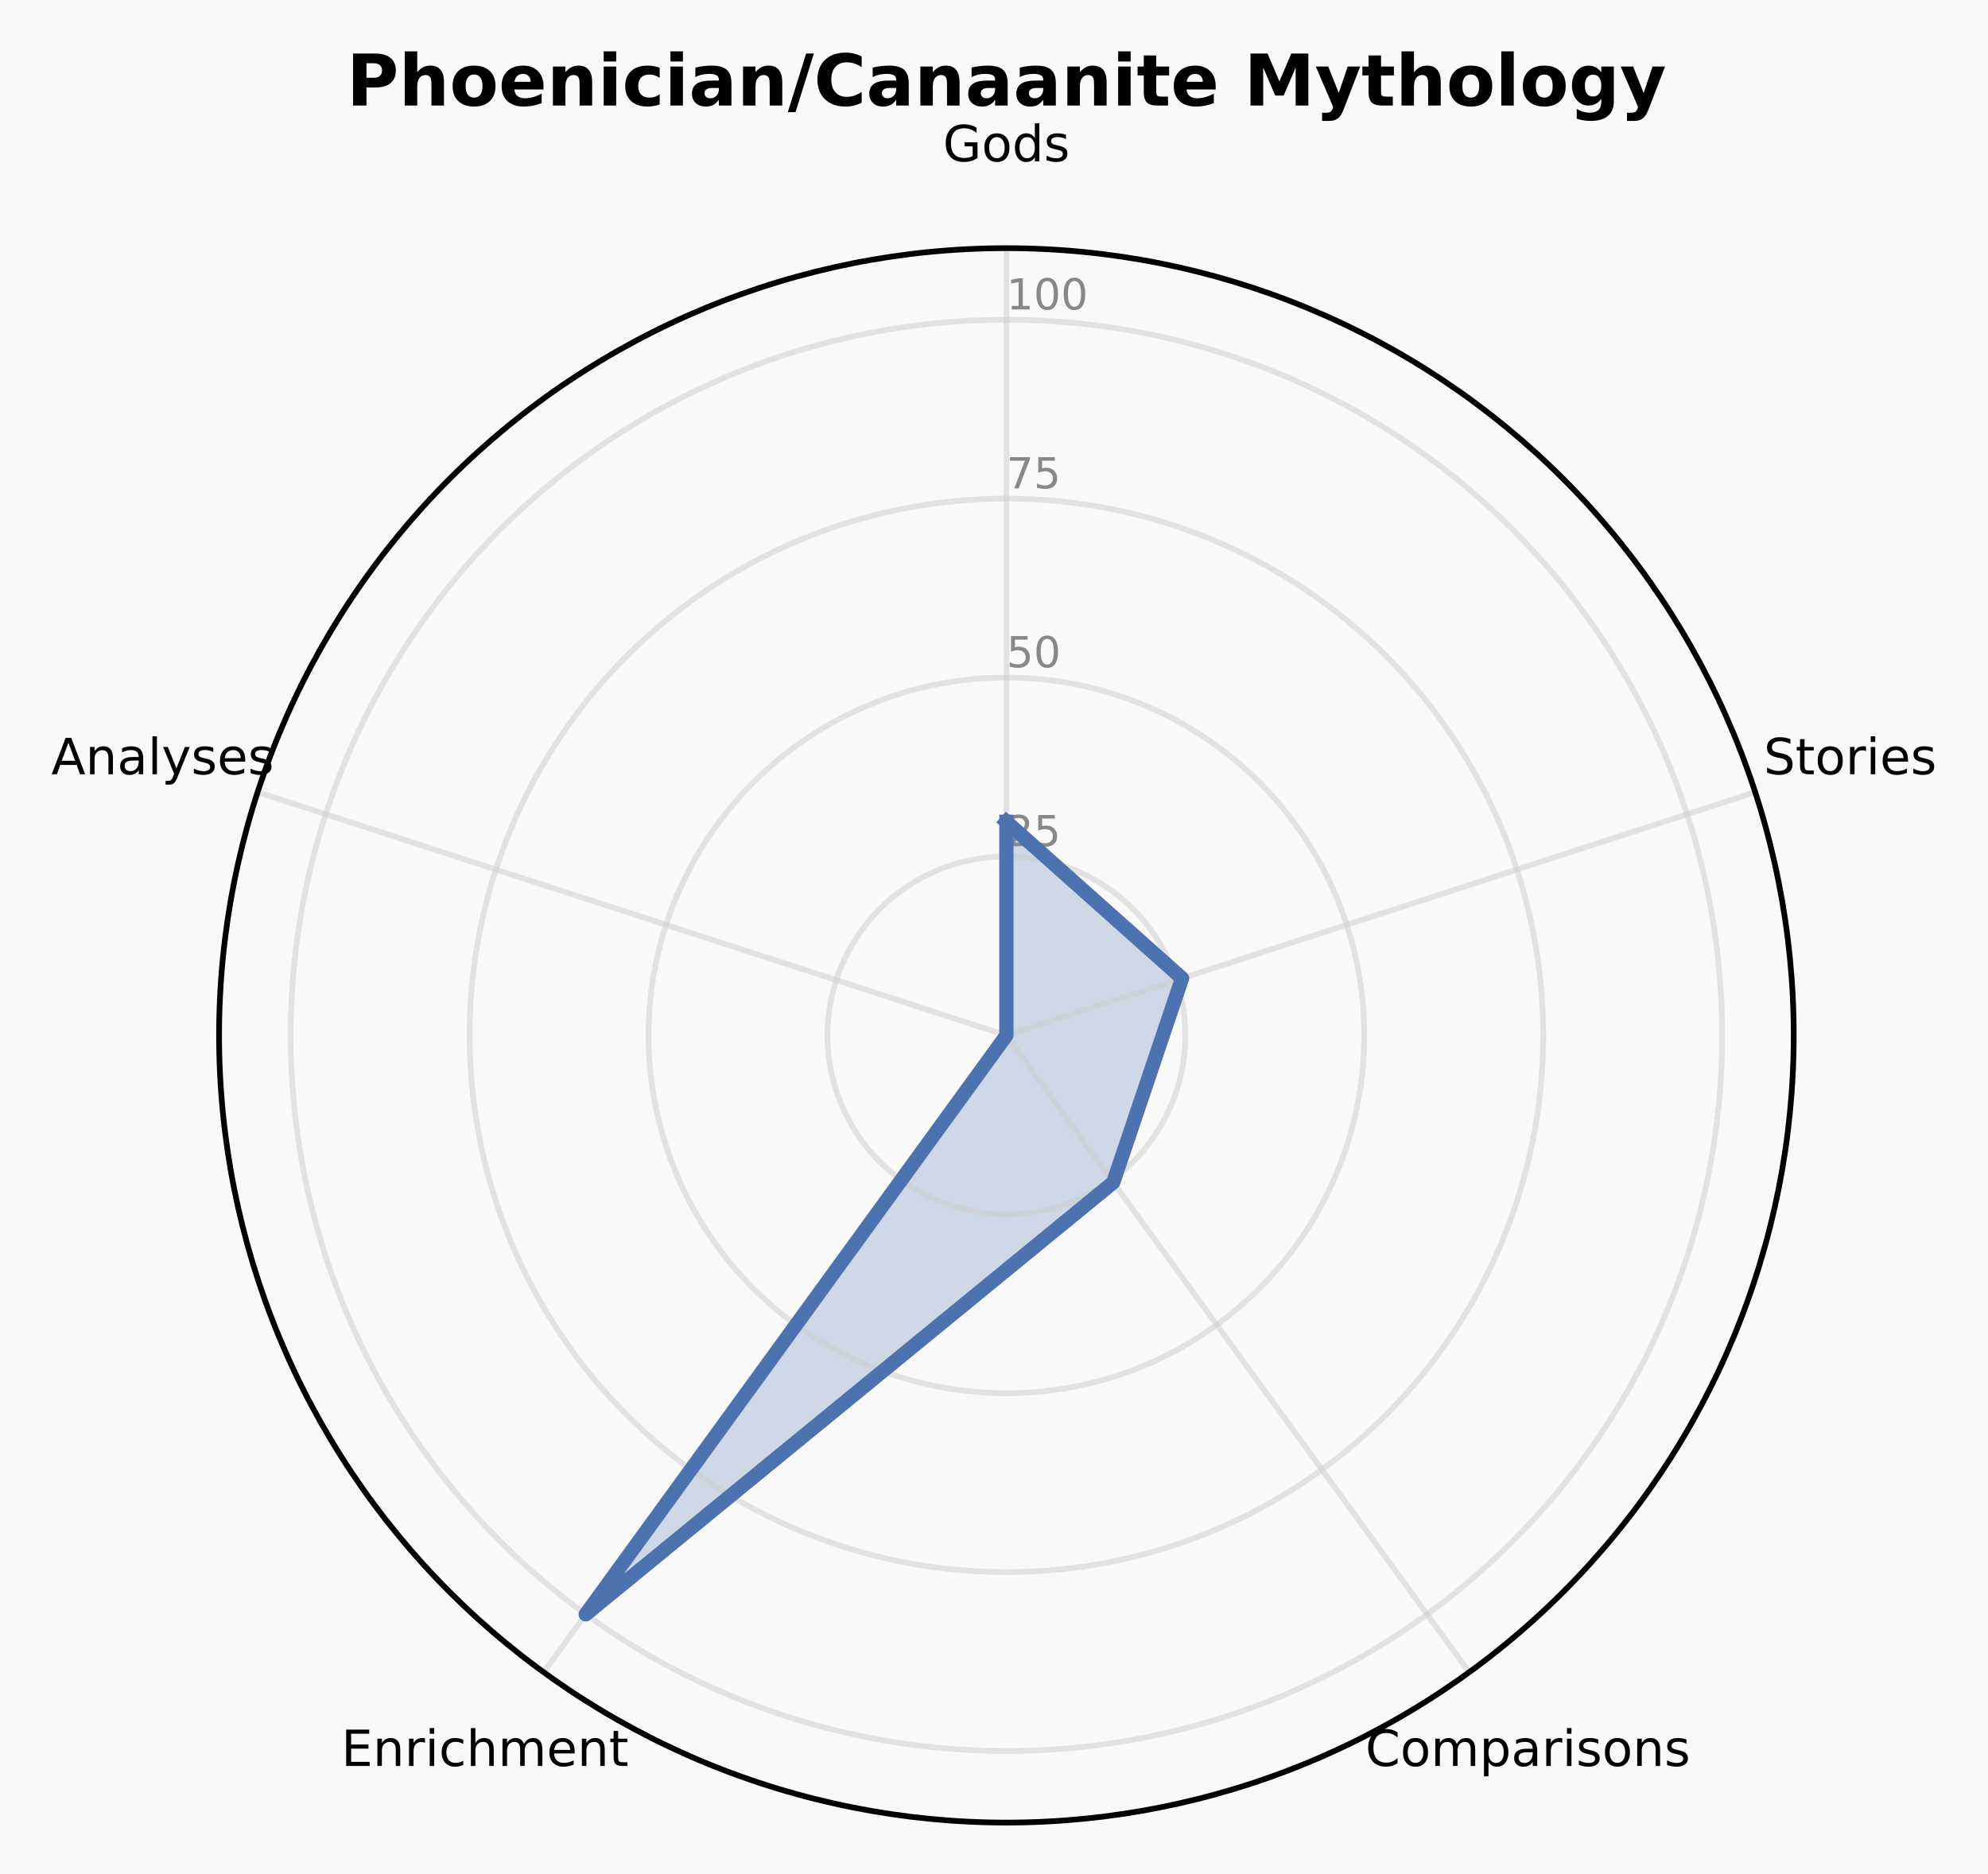
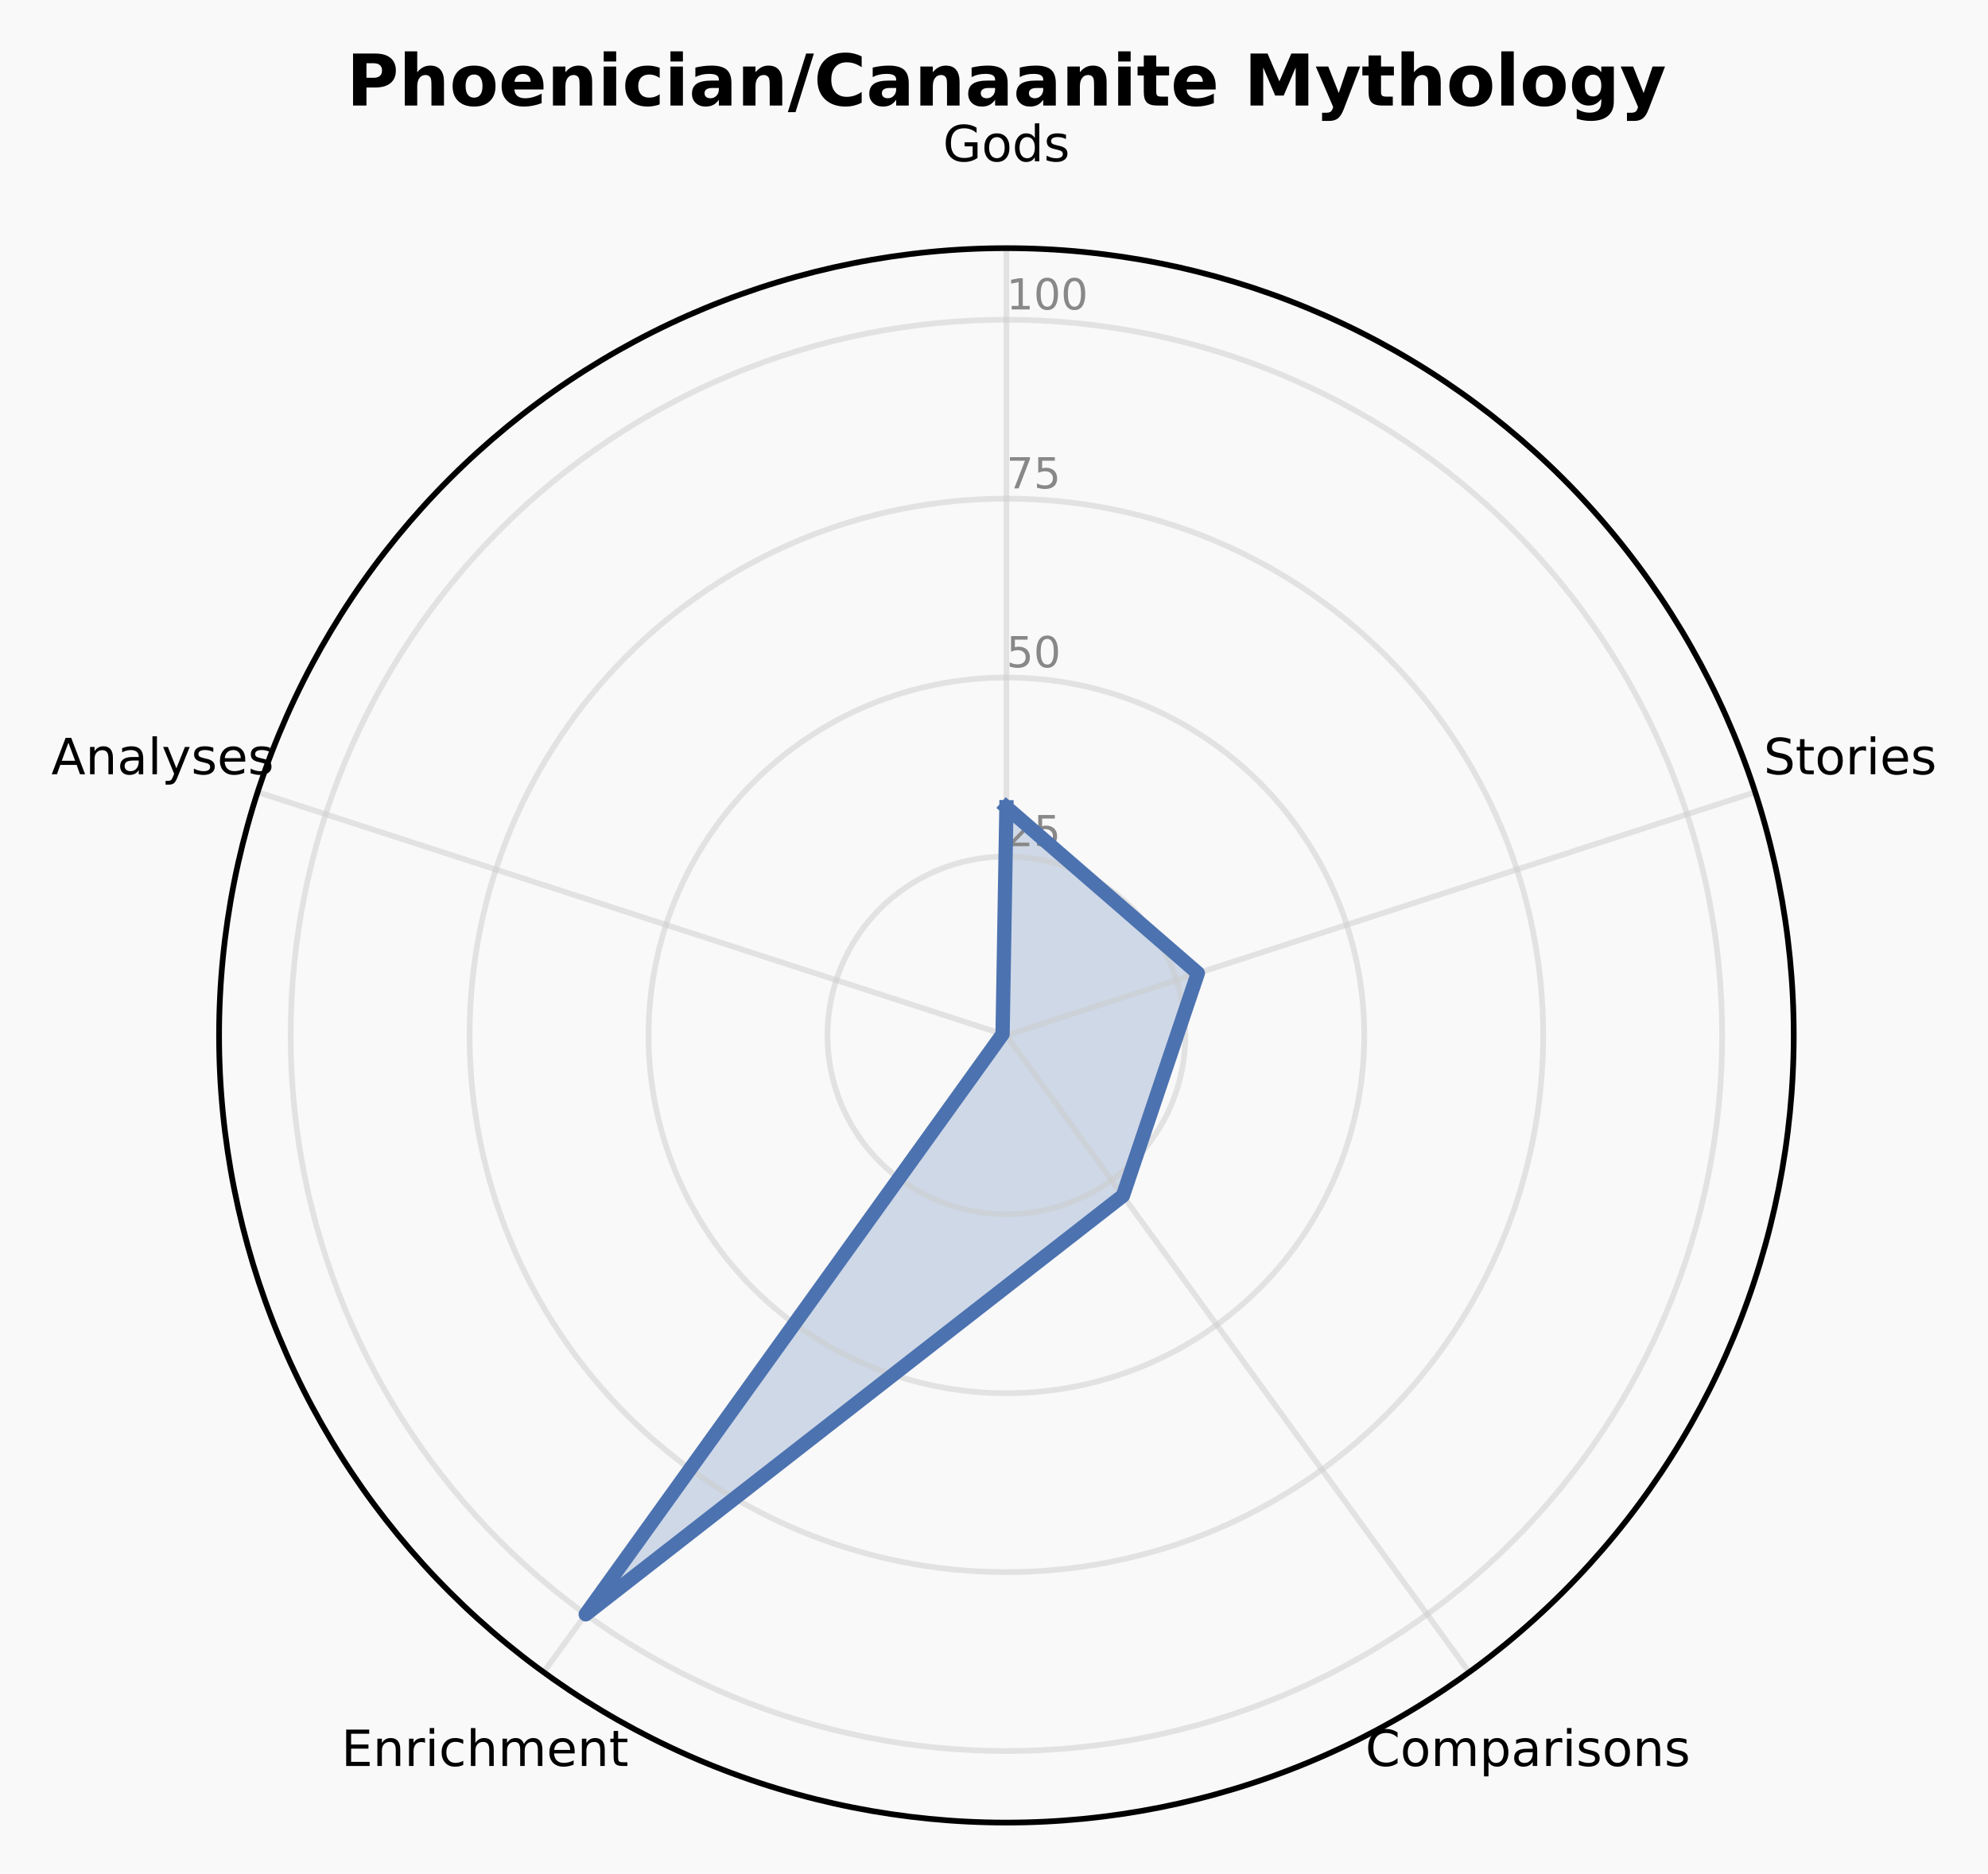
<svg xmlns="http://www.w3.org/2000/svg" xmlns:xlink="http://www.w3.org/1999/xlink" width="278.709pt" height="262.758pt" viewBox="0 0 278.709 262.758" version="1.1">
  <defs>
    <style type="text/css">*{stroke-linejoin: round; stroke-linecap: butt}</style>
  </defs>
  <g id="figure_1">
    <g id="patch_1">
      <path d="M 0 262.758  L 278.709 262.758  L 278.709 0  L 0 0  z " style="fill: #f9f9f9" />
    </g>
    <g id="axes_1">
      <g id="patch_2">
        <path d="M 251.473 145.178  C 251.473 130.683 248.618 116.329 243.071 102.938  C 237.524 89.546 229.393 77.377 219.143 67.128  C 208.894 56.878 196.725 48.748 183.334 43.201  C 169.942 37.654 155.588 34.798 141.093 34.798  C 126.598 34.798 112.244 37.654 98.853 43.201  C 85.461 48.748 73.293 56.878 63.043 67.128  C 52.794 77.377 44.663 89.546 39.116 102.938  C 33.569 116.329 30.714 130.683 30.714 145.178  C 30.714 159.673 33.569 174.027 39.116 187.418  C 44.663 200.81 52.794 212.979 63.043 223.228  C 73.293 233.478 85.461 241.609 98.853 247.155  C 112.244 252.702 126.598 255.558 141.093 255.558  C 155.588 255.558 169.942 252.702 183.334 247.155  C 196.725 241.609 208.894 233.478 219.143 223.228  C 229.393 212.979 237.524 200.81 243.071 187.418  C 248.618 174.027 251.473 159.673 251.473 145.178  M 141.093 145.178  C 141.093 145.178 141.093 145.178 141.093 145.178  C 141.093 145.178 141.093 145.178 141.093 145.178  C 141.093 145.178 141.093 145.178 141.093 145.178  C 141.093 145.178 141.093 145.178 141.093 145.178  C 141.093 145.178 141.093 145.178 141.093 145.178  C 141.093 145.178 141.093 145.178 141.093 145.178  C 141.093 145.178 141.093 145.178 141.093 145.178  C 141.093 145.178 141.093 145.178 141.093 145.178  C 141.093 145.178 141.093 145.178 141.093 145.178  C 141.093 145.178 141.093 145.178 141.093 145.178  C 141.093 145.178 141.093 145.178 141.093 145.178  C 141.093 145.178 141.093 145.178 141.093 145.178  C 141.093 145.178 141.093 145.178 141.093 145.178  C 141.093 145.178 141.093 145.178 141.093 145.178  C 141.093 145.178 141.093 145.178 141.093 145.178  C 141.093 145.178 141.093 145.178 141.093 145.178  z " style="fill: #f9f9f9" />
      </g>
      <g id="patch_3">
-         <path d="M 141.093 115.224  L 165.721 137.176  L 156.073 165.795  L 82.112 226.359  L 141.093 145.178  z " clip-path="url(#pf5ff366932)" style="fill: #4c72b0; opacity: 0.25; stroke: #4c72b0; stroke-linejoin: miter" />
+         <path d="M 141.093 113.184  L 167.934 136.457  L 157.427 167.659  L 82.112 226.359  L 140.557 145.004  z " clip-path="url(#p1efd010f04)" style="fill: #4c72b0; opacity: 0.25; stroke: #4c72b0; stroke-linejoin: miter" />
      </g>
      <g id="matplotlib.axis_1">
        <g id="xtick_1">
          <g id="line2d_1">
-             <path d="M 141.093 145.178  L 141.093 34.798  " clip-path="url(#pf5ff366932)" style="fill: none; stroke: #cccccc; stroke-opacity: 0.5; stroke-width: 0.8; stroke-linecap: square" />
+             <path d="M 141.093 145.178  L 141.093 34.798  " clip-path="url(#p1efd010f04)" style="fill: none; stroke: #cccccc; stroke-opacity: 0.5; stroke-width: 0.8; stroke-linecap: square" />
          </g>
          <g id="text_1">
            <g transform="translate(132.1945 22.61707) scale(0.07 -0.07)">
              <defs>
                <path id="DejaVuSans-2a" d="M 3809 666  L 3809 1919  L 2778 1919  L 2778 2438  L 4434 2438  L 4434 434  Q 4069 175 3628 42  Q 3188 -91 2688 -91  Q 1594 -91 976 548  Q 359 1188 359 2328  Q 359 3472 976 4111  Q 1594 4750 2688 4750  Q 3144 4750 3555 4637  Q 3966 4525 4313 4306  L 4313 3634  Q 3963 3931 3569 4081  Q 3175 4231 2741 4231  Q 1884 4231 1454 3753  Q 1025 3275 1025 2328  Q 1025 1384 1454 906  Q 1884 428 2741 428  Q 3075 428 3337 486  Q 3600 544 3809 666  z " transform="scale(0.015625)" />
                <path id="DejaVuSans-52" d="M 1959 3097  Q 1497 3097 1228 2736  Q 959 2375 959 1747  Q 959 1119 1226 758  Q 1494 397 1959 397  Q 2419 397 2687 759  Q 2956 1122 2956 1747  Q 2956 2369 2687 2733  Q 2419 3097 1959 3097  z M 1959 3584  Q 2709 3584 3137 3096  Q 3566 2609 3566 1747  Q 3566 888 3137 398  Q 2709 -91 1959 -91  Q 1206 -91 779 398  Q 353 888 353 1747  Q 353 2609 779 3096  Q 1206 3584 1959 3584  z " transform="scale(0.015625)" />
                <path id="DejaVuSans-47" d="M 2906 2969  L 2906 4863  L 3481 4863  L 3481 0  L 2906 0  L 2906 525  Q 2725 213 2448 61  Q 2172 -91 1784 -91  Q 1150 -91 751 415  Q 353 922 353 1747  Q 353 2572 751 3078  Q 1150 3584 1784 3584  Q 2172 3584 2448 3432  Q 2725 3281 2906 2969  z M 947 1747  Q 947 1113 1208 752  Q 1469 391 1925 391  Q 2381 391 2643 752  Q 2906 1113 2906 1747  Q 2906 2381 2643 2742  Q 2381 3103 1925 3103  Q 1469 3103 1208 2742  Q 947 2381 947 1747  z " transform="scale(0.015625)" />
                <path id="DejaVuSans-56" d="M 2834 3397  L 2834 2853  Q 2591 2978 2328 3040  Q 2066 3103 1784 3103  Q 1356 3103 1142 2972  Q 928 2841 928 2578  Q 928 2378 1081 2264  Q 1234 2150 1697 2047  L 1894 2003  Q 2506 1872 2764 1633  Q 3022 1394 3022 966  Q 3022 478 2636 193  Q 2250 -91 1575 -91  Q 1294 -91 989 -36  Q 684 19 347 128  L 347 722  Q 666 556 975 473  Q 1284 391 1588 391  Q 1994 391 2212 530  Q 2431 669 2431 922  Q 2431 1156 2273 1281  Q 2116 1406 1581 1522  L 1381 1569  Q 847 1681 609 1914  Q 372 2147 372 2553  Q 372 3047 722 3315  Q 1072 3584 1716 3584  Q 2034 3584 2315 3537  Q 2597 3491 2834 3397  z " transform="scale(0.015625)" />
              </defs>
              <use xlink:href="#DejaVuSans-2a" />
              <use xlink:href="#DejaVuSans-52" transform="translate(77.48438 0)" />
              <use xlink:href="#DejaVuSans-47" transform="translate(138.6719 0)" />
              <use xlink:href="#DejaVuSans-56" transform="translate(202.1562 0)" />
            </g>
          </g>
        </g>
        <g id="xtick_2">
          <g id="line2d_2">
-             <path d="M 141.093 145.178  L 246.07 111.069  " clip-path="url(#pf5ff366932)" style="fill: none; stroke: #cccccc; stroke-opacity: 0.5; stroke-width: 0.8; stroke-linecap: square" />
+             <path d="M 141.093 145.178  L 246.07 111.069  " clip-path="url(#p1efd010f04)" style="fill: none; stroke: #cccccc; stroke-opacity: 0.5; stroke-width: 0.8; stroke-linecap: square" />
          </g>
          <g id="text_2">
            <g transform="translate(247.2616 108.5613) scale(0.07 -0.07)">
              <defs>
                <path id="DejaVuSans-36" d="M 3425 4513  L 3425 3897  Q 3066 4069 2747 4153  Q 2428 4238 2131 4238  Q 1616 4238 1336 4038  Q 1056 3838 1056 3469  Q 1056 3159 1242 3001  Q 1428 2844 1947 2747  L 2328 2669  Q 3034 2534 3370 2195  Q 3706 1856 3706 1288  Q 3706 609 3251 259  Q 2797 -91 1919 -91  Q 1588 -91 1214 -16  Q 841 59 441 206  L 441 856  Q 825 641 1194 531  Q 1563 422 1919 422  Q 2459 422 2753 634  Q 3047 847 3047 1241  Q 3047 1584 2836 1778  Q 2625 1972 2144 2069  L 1759 2144  Q 1053 2284 737 2584  Q 422 2884 422 3419  Q 422 4038 858 4394  Q 1294 4750 2059 4750  Q 2388 4750 2728 4690  Q 3069 4631 3425 4513  z " transform="scale(0.015625)" />
                <path id="DejaVuSans-57" d="M 1172 4494  L 1172 3500  L 2356 3500  L 2356 3053  L 1172 3053  L 1172 1153  Q 1172 725 1289 603  Q 1406 481 1766 481  L 2356 481  L 2356 0  L 1766 0  Q 1100 0 847 248  Q 594 497 594 1153  L 594 3053  L 172 3053  L 172 3500  L 594 3500  L 594 4494  L 1172 4494  z " transform="scale(0.015625)" />
                <path id="DejaVuSans-55" d="M 2631 2963  Q 2534 3019 2420 3045  Q 2306 3072 2169 3072  Q 1681 3072 1420 2755  Q 1159 2438 1159 1844  L 1159 0  L 581 0  L 581 3500  L 1159 3500  L 1159 2956  Q 1341 3275 1631 3429  Q 1922 3584 2338 3584  Q 2397 3584 2469 3576  Q 2541 3569 2628 3553  L 2631 2963  z " transform="scale(0.015625)" />
                <path id="DejaVuSans-4c" d="M 603 3500  L 1178 3500  L 1178 0  L 603 0  L 603 3500  z M 603 4863  L 1178 4863  L 1178 4134  L 603 4134  L 603 4863  z " transform="scale(0.015625)" />
                <path id="DejaVuSans-48" d="M 3597 1894  L 3597 1613  L 953 1613  Q 991 1019 1311 708  Q 1631 397 2203 397  Q 2534 397 2845 478  Q 3156 559 3463 722  L 3463 178  Q 3153 47 2828 -22  Q 2503 -91 2169 -91  Q 1331 -91 842 396  Q 353 884 353 1716  Q 353 2575 817 3079  Q 1281 3584 2069 3584  Q 2775 3584 3186 3129  Q 3597 2675 3597 1894  z M 3022 2063  Q 3016 2534 2758 2815  Q 2500 3097 2075 3097  Q 1594 3097 1305 2825  Q 1016 2553 972 2059  L 3022 2063  z " transform="scale(0.015625)" />
              </defs>
              <use xlink:href="#DejaVuSans-36" />
              <use xlink:href="#DejaVuSans-57" transform="translate(63.48438 0)" />
              <use xlink:href="#DejaVuSans-52" transform="translate(102.6875 0)" />
              <use xlink:href="#DejaVuSans-55" transform="translate(163.875 0)" />
              <use xlink:href="#DejaVuSans-4c" transform="translate(204.9844 0)" />
              <use xlink:href="#DejaVuSans-48" transform="translate(232.7656 0)" />
              <use xlink:href="#DejaVuSans-56" transform="translate(294.2969 0)" />
            </g>
          </g>
        </g>
        <g id="xtick_3">
          <g id="line2d_3">
-             <path d="M 141.093 145.178  L 205.973 234.477  " clip-path="url(#pf5ff366932)" style="fill: none; stroke: #cccccc; stroke-opacity: 0.5; stroke-width: 0.8; stroke-linecap: square" />
+             <path d="M 141.093 145.178  L 205.973 234.477  " clip-path="url(#p1efd010f04)" style="fill: none; stroke: #cccccc; stroke-opacity: 0.5; stroke-width: 0.8; stroke-linecap: square" />
          </g>
          <g id="text_3">
            <g transform="translate(191.4228 247.6219) scale(0.07 -0.07)">
              <defs>
                <path id="DejaVuSans-26" d="M 4122 4306  L 4122 3641  Q 3803 3938 3442 4084  Q 3081 4231 2675 4231  Q 1875 4231 1450 3742  Q 1025 3253 1025 2328  Q 1025 1406 1450 917  Q 1875 428 2675 428  Q 3081 428 3442 575  Q 3803 722 4122 1019  L 4122 359  Q 3791 134 3420 21  Q 3050 -91 2638 -91  Q 1578 -91 968 557  Q 359 1206 359 2328  Q 359 3453 968 4101  Q 1578 4750 2638 4750  Q 3056 4750 3426 4639  Q 3797 4528 4122 4306  z " transform="scale(0.015625)" />
                <path id="DejaVuSans-50" d="M 3328 2828  Q 3544 3216 3844 3400  Q 4144 3584 4550 3584  Q 5097 3584 5394 3201  Q 5691 2819 5691 2113  L 5691 0  L 5113 0  L 5113 2094  Q 5113 2597 4934 2840  Q 4756 3084 4391 3084  Q 3944 3084 3684 2787  Q 3425 2491 3425 1978  L 3425 0  L 2847 0  L 2847 2094  Q 2847 2600 2669 2842  Q 2491 3084 2119 3084  Q 1678 3084 1418 2786  Q 1159 2488 1159 1978  L 1159 0  L 581 0  L 581 3500  L 1159 3500  L 1159 2956  Q 1356 3278 1631 3431  Q 1906 3584 2284 3584  Q 2666 3584 2933 3390  Q 3200 3197 3328 2828  z " transform="scale(0.015625)" />
                <path id="DejaVuSans-53" d="M 1159 525  L 1159 -1331  L 581 -1331  L 581 3500  L 1159 3500  L 1159 2969  Q 1341 3281 1617 3432  Q 1894 3584 2278 3584  Q 2916 3584 3314 3078  Q 3713 2572 3713 1747  Q 3713 922 3314 415  Q 2916 -91 2278 -91  Q 1894 -91 1617 61  Q 1341 213 1159 525  z M 3116 1747  Q 3116 2381 2855 2742  Q 2594 3103 2138 3103  Q 1681 3103 1420 2742  Q 1159 2381 1159 1747  Q 1159 1113 1420 752  Q 1681 391 2138 391  Q 2594 391 2855 752  Q 3116 1113 3116 1747  z " transform="scale(0.015625)" />
                <path id="DejaVuSans-44" d="M 2194 1759  Q 1497 1759 1228 1600  Q 959 1441 959 1056  Q 959 750 1161 570  Q 1363 391 1709 391  Q 2188 391 2477 730  Q 2766 1069 2766 1631  L 2766 1759  L 2194 1759  z M 3341 1997  L 3341 0  L 2766 0  L 2766 531  Q 2569 213 2275 61  Q 1981 -91 1556 -91  Q 1019 -91 701 211  Q 384 513 384 1019  Q 384 1609 779 1909  Q 1175 2209 1959 2209  L 2766 2209  L 2766 2266  Q 2766 2663 2505 2880  Q 2244 3097 1772 3097  Q 1472 3097 1187 3025  Q 903 2953 641 2809  L 641 3341  Q 956 3463 1253 3523  Q 1550 3584 1831 3584  Q 2591 3584 2966 3190  Q 3341 2797 3341 1997  z " transform="scale(0.015625)" />
                <path id="DejaVuSans-51" d="M 3513 2113  L 3513 0  L 2938 0  L 2938 2094  Q 2938 2591 2744 2837  Q 2550 3084 2163 3084  Q 1697 3084 1428 2787  Q 1159 2491 1159 1978  L 1159 0  L 581 0  L 581 3500  L 1159 3500  L 1159 2956  Q 1366 3272 1645 3428  Q 1925 3584 2291 3584  Q 2894 3584 3203 3211  Q 3513 2838 3513 2113  z " transform="scale(0.015625)" />
              </defs>
              <use xlink:href="#DejaVuSans-26" />
              <use xlink:href="#DejaVuSans-52" transform="translate(69.82812 0)" />
              <use xlink:href="#DejaVuSans-50" transform="translate(131.0156 0)" />
              <use xlink:href="#DejaVuSans-53" transform="translate(228.4219 0)" />
              <use xlink:href="#DejaVuSans-44" transform="translate(291.9062 0)" />
              <use xlink:href="#DejaVuSans-55" transform="translate(353.1875 0)" />
              <use xlink:href="#DejaVuSans-4c" transform="translate(394.2969 0)" />
              <use xlink:href="#DejaVuSans-56" transform="translate(422.0781 0)" />
              <use xlink:href="#DejaVuSans-52" transform="translate(474.1719 0)" />
              <use xlink:href="#DejaVuSans-51" transform="translate(535.3594 0)" />
              <use xlink:href="#DejaVuSans-56" transform="translate(598.7344 0)" />
            </g>
          </g>
        </g>
        <g id="xtick_4">
          <g id="line2d_4">
-             <path d="M 141.093 145.178  L 76.214 234.477  " clip-path="url(#pf5ff366932)" style="fill: none; stroke: #cccccc; stroke-opacity: 0.5; stroke-width: 0.8; stroke-linecap: square" />
+             <path d="M 141.093 145.178  L 76.214 234.477  " clip-path="url(#p1efd010f04)" style="fill: none; stroke: #cccccc; stroke-opacity: 0.5; stroke-width: 0.8; stroke-linecap: square" />
          </g>
          <g id="text_4">
            <g transform="translate(47.8483 247.6219) scale(0.07 -0.07)">
              <defs>
                <path id="DejaVuSans-28" d="M 628 4666  L 3578 4666  L 3578 4134  L 1259 4134  L 1259 2753  L 3481 2753  L 3481 2222  L 1259 2222  L 1259 531  L 3634 531  L 3634 0  L 628 0  L 628 4666  z " transform="scale(0.015625)" />
                <path id="DejaVuSans-46" d="M 3122 3366  L 3122 2828  Q 2878 2963 2633 3030  Q 2388 3097 2138 3097  Q 1578 3097 1268 2742  Q 959 2388 959 1747  Q 959 1106 1268 751  Q 1578 397 2138 397  Q 2388 397 2633 464  Q 2878 531 3122 666  L 3122 134  Q 2881 22 2623 -34  Q 2366 -91 2075 -91  Q 1284 -91 818 406  Q 353 903 353 1747  Q 353 2603 823 3093  Q 1294 3584 2113 3584  Q 2378 3584 2631 3529  Q 2884 3475 3122 3366  z " transform="scale(0.015625)" />
                <path id="DejaVuSans-4b" d="M 3513 2113  L 3513 0  L 2938 0  L 2938 2094  Q 2938 2591 2744 2837  Q 2550 3084 2163 3084  Q 1697 3084 1428 2787  Q 1159 2491 1159 1978  L 1159 0  L 581 0  L 581 4863  L 1159 4863  L 1159 2956  Q 1366 3272 1645 3428  Q 1925 3584 2291 3584  Q 2894 3584 3203 3211  Q 3513 2838 3513 2113  z " transform="scale(0.015625)" />
              </defs>
              <use xlink:href="#DejaVuSans-28" />
              <use xlink:href="#DejaVuSans-51" transform="translate(63.1875 0)" />
              <use xlink:href="#DejaVuSans-55" transform="translate(126.5625 0)" />
              <use xlink:href="#DejaVuSans-4c" transform="translate(167.6719 0)" />
              <use xlink:href="#DejaVuSans-46" transform="translate(195.4531 0)" />
              <use xlink:href="#DejaVuSans-4b" transform="translate(250.4375 0)" />
              <use xlink:href="#DejaVuSans-50" transform="translate(313.8125 0)" />
              <use xlink:href="#DejaVuSans-48" transform="translate(411.2188 0)" />
              <use xlink:href="#DejaVuSans-51" transform="translate(472.75 0)" />
              <use xlink:href="#DejaVuSans-57" transform="translate(536.125 0)" />
            </g>
          </g>
        </g>
        <g id="xtick_5">
          <g id="line2d_5">
-             <path d="M 141.093 145.178  L 36.116 111.069  " clip-path="url(#pf5ff366932)" style="fill: none; stroke: #cccccc; stroke-opacity: 0.5; stroke-width: 0.8; stroke-linecap: square" />
+             <path d="M 141.093 145.178  L 36.116 111.069  " clip-path="url(#p1efd010f04)" style="fill: none; stroke: #cccccc; stroke-opacity: 0.5; stroke-width: 0.8; stroke-linecap: square" />
          </g>
          <g id="text_5">
            <g transform="translate(7.2 108.5613) scale(0.07 -0.07)">
              <defs>
                <path id="DejaVuSans-24" d="M 2188 4044  L 1331 1722  L 3047 1722  L 2188 4044  z M 1831 4666  L 2547 4666  L 4325 0  L 3669 0  L 3244 1197  L 1141 1197  L 716 0  L 50 0  L 1831 4666  z " transform="scale(0.015625)" />
                <path id="DejaVuSans-4f" d="M 603 4863  L 1178 4863  L 1178 0  L 603 0  L 603 4863  z " transform="scale(0.015625)" />
                <path id="DejaVuSans-5c" d="M 2059 -325  Q 1816 -950 1584 -1140  Q 1353 -1331 966 -1331  L 506 -1331  L 506 -850  L 844 -850  Q 1081 -850 1212 -737  Q 1344 -625 1503 -206  L 1606 56  L 191 3500  L 800 3500  L 1894 763  L 2988 3500  L 3597 3500  L 2059 -325  z " transform="scale(0.015625)" />
              </defs>
              <use xlink:href="#DejaVuSans-24" />
              <use xlink:href="#DejaVuSans-51" transform="translate(68.40625 0)" />
              <use xlink:href="#DejaVuSans-44" transform="translate(131.7812 0)" />
              <use xlink:href="#DejaVuSans-4f" transform="translate(193.0625 0)" />
              <use xlink:href="#DejaVuSans-5c" transform="translate(220.8438 0)" />
              <use xlink:href="#DejaVuSans-56" transform="translate(280.0312 0)" />
              <use xlink:href="#DejaVuSans-48" transform="translate(332.125 0)" />
              <use xlink:href="#DejaVuSans-56" transform="translate(393.6562 0)" />
            </g>
          </g>
        </g>
      </g>
      <g id="matplotlib.axis_2">
        <g id="ytick_1">
          <g id="line2d_6">
-             <path d="M 141.093 120.092  C 144.388 120.092 147.65 120.741 150.693 122.001  C 153.737 123.262 156.503 125.11 158.832 127.439  C 161.161 129.769 163.009 132.534 164.27 135.578  C 165.531 138.621 166.18 141.884 166.18 145.178  C 166.18 148.472 165.531 151.735 164.27 154.778  C 163.009 157.822 161.161 160.587 158.832 162.917  C 156.503 165.246 153.737 167.094 150.693 168.355  C 147.65 169.615 144.388 170.264 141.093 170.264  C 137.799 170.264 134.537 169.615 131.493 168.355  C 128.45 167.094 125.684 165.246 123.355 162.917  C 121.025 160.587 119.177 157.822 117.917 154.778  C 116.656 151.735 116.007 148.472 116.007 145.178  C 116.007 141.884 116.656 138.621 117.917 135.578  C 119.177 132.534 121.025 129.769 123.355 127.439  C 125.684 125.11 128.45 123.262 131.493 122.001  C 134.537 120.741 137.799 120.092 141.093 120.092  " clip-path="url(#pf5ff366932)" style="fill: none; stroke: #cccccc; stroke-opacity: 0.5; stroke-width: 0.8; stroke-linecap: square" />
+             <path d="M 141.093 120.092  C 144.388 120.092 147.65 120.741 150.693 122.001  C 153.737 123.262 156.503 125.11 158.832 127.439  C 161.161 129.769 163.009 132.534 164.27 135.578  C 165.531 138.621 166.18 141.884 166.18 145.178  C 166.18 148.472 165.531 151.735 164.27 154.778  C 163.009 157.822 161.161 160.587 158.832 162.917  C 156.503 165.246 153.737 167.094 150.693 168.355  C 147.65 169.615 144.388 170.264 141.093 170.264  C 137.799 170.264 134.537 169.615 131.493 168.355  C 128.45 167.094 125.684 165.246 123.355 162.917  C 121.025 160.587 119.177 157.822 117.917 154.778  C 116.656 151.735 116.007 148.472 116.007 145.178  C 116.007 141.884 116.656 138.621 117.917 135.578  C 119.177 132.534 121.025 129.769 123.355 127.439  C 125.684 125.11 128.45 123.262 131.493 122.001  C 134.537 120.741 137.799 120.092 141.093 120.092  " clip-path="url(#p1efd010f04)" style="fill: none; stroke: #cccccc; stroke-opacity: 0.5; stroke-width: 0.8; stroke-linecap: square" />
          </g>
          <g id="text_6">
            <g style="fill: #888888" transform="translate(141.0933 118.6504) scale(0.06 -0.06)">
              <defs>
                <path id="DejaVuSans-15" d="M 1228 531  L 3431 531  L 3431 0  L 469 0  L 469 531  Q 828 903 1448 1529  Q 2069 2156 2228 2338  Q 2531 2678 2651 2914  Q 2772 3150 2772 3378  Q 2772 3750 2511 3984  Q 2250 4219 1831 4219  Q 1534 4219 1204 4116  Q 875 4013 500 3803  L 500 4441  Q 881 4594 1212 4672  Q 1544 4750 1819 4750  Q 2544 4750 2975 4387  Q 3406 4025 3406 3419  Q 3406 3131 3298 2873  Q 3191 2616 2906 2266  Q 2828 2175 2409 1742  Q 1991 1309 1228 531  z " transform="scale(0.015625)" />
                <path id="DejaVuSans-18" d="M 691 4666  L 3169 4666  L 3169 4134  L 1269 4134  L 1269 2991  Q 1406 3038 1543 3061  Q 1681 3084 1819 3084  Q 2600 3084 3056 2656  Q 3513 2228 3513 1497  Q 3513 744 3044 326  Q 2575 -91 1722 -91  Q 1428 -91 1123 -41  Q 819 9 494 109  L 494 744  Q 775 591 1075 516  Q 1375 441 1709 441  Q 2250 441 2565 725  Q 2881 1009 2881 1497  Q 2881 1984 2565 2268  Q 2250 2553 1709 2553  Q 1456 2553 1204 2497  Q 953 2441 691 2322  L 691 4666  z " transform="scale(0.015625)" />
              </defs>
              <use xlink:href="#DejaVuSans-15" />
              <use xlink:href="#DejaVuSans-18" transform="translate(63.625 0)" />
            </g>
          </g>
        </g>
        <g id="ytick_2">
          <g id="line2d_7">
-             <path d="M 141.093 95.005  C 147.682 95.005 154.206 96.303 160.293 98.825  C 166.381 101.346 171.912 105.042 176.571 109.701  C 181.229 114.36 184.925 119.891 187.447 125.978  C 189.968 132.065 191.266 138.589 191.266 145.178  C 191.266 151.767 189.968 158.291 187.447 164.378  C 184.925 170.465 181.229 175.997 176.571 180.655  C 171.912 185.314 166.381 189.01 160.293 191.531  C 154.206 194.053 147.682 195.351 141.093 195.351  C 134.505 195.351 127.98 194.053 121.893 191.531  C 115.806 189.01 110.275 185.314 105.616 180.655  C 100.957 175.997 97.261 170.465 94.74 164.378  C 92.219 158.291 90.921 151.767 90.921 145.178  C 90.921 138.589 92.219 132.065 94.74 125.978  C 97.261 119.891 100.957 114.36 105.616 109.701  C 110.275 105.042 115.806 101.346 121.893 98.825  C 127.98 96.303 134.505 95.005 141.093 95.005  " clip-path="url(#pf5ff366932)" style="fill: none; stroke: #cccccc; stroke-opacity: 0.5; stroke-width: 0.8; stroke-linecap: square" />
+             <path d="M 141.093 95.005  C 147.682 95.005 154.206 96.303 160.293 98.825  C 166.381 101.346 171.912 105.042 176.571 109.701  C 181.229 114.36 184.925 119.891 187.447 125.978  C 189.968 132.065 191.266 138.589 191.266 145.178  C 191.266 151.767 189.968 158.291 187.447 164.378  C 184.925 170.465 181.229 175.997 176.571 180.655  C 171.912 185.314 166.381 189.01 160.293 191.531  C 154.206 194.053 147.682 195.351 141.093 195.351  C 134.505 195.351 127.98 194.053 121.893 191.531  C 115.806 189.01 110.275 185.314 105.616 180.655  C 100.957 175.997 97.261 170.465 94.74 164.378  C 92.219 158.291 90.921 151.767 90.921 145.178  C 90.921 138.589 92.219 132.065 94.74 125.978  C 97.261 119.891 100.957 114.36 105.616 109.701  C 110.275 105.042 115.806 101.346 121.893 98.825  C 127.98 96.303 134.505 95.005 141.093 95.005  " clip-path="url(#p1efd010f04)" style="fill: none; stroke: #cccccc; stroke-opacity: 0.5; stroke-width: 0.8; stroke-linecap: square" />
          </g>
          <g id="text_7">
            <g style="fill: #888888" transform="translate(141.0933 93.56408) scale(0.06 -0.06)">
              <defs>
                <path id="DejaVuSans-13" d="M 2034 4250  Q 1547 4250 1301 3770  Q 1056 3291 1056 2328  Q 1056 1369 1301 889  Q 1547 409 2034 409  Q 2525 409 2770 889  Q 3016 1369 3016 2328  Q 3016 3291 2770 3770  Q 2525 4250 2034 4250  z M 2034 4750  Q 2819 4750 3233 4129  Q 3647 3509 3647 2328  Q 3647 1150 3233 529  Q 2819 -91 2034 -91  Q 1250 -91 836 529  Q 422 1150 422 2328  Q 422 3509 836 4129  Q 1250 4750 2034 4750  z " transform="scale(0.015625)" />
              </defs>
              <use xlink:href="#DejaVuSans-18" />
              <use xlink:href="#DejaVuSans-13" transform="translate(63.625 0)" />
            </g>
          </g>
        </g>
        <g id="ytick_3">
          <g id="line2d_8">
-             <path d="M 141.093 69.919  C 150.976 69.919 160.763 71.866 169.894 75.648  C 179.024 79.43 187.321 84.974 194.309 91.962  C 201.298 98.95 206.841 107.247 210.623 116.378  C 214.405 125.508 216.352 135.295 216.352 145.178  C 216.352 155.061 214.405 164.848 210.623 173.978  C 206.841 183.109 201.298 191.406 194.309 198.394  C 187.321 205.382 179.024 210.926 169.894 214.708  C 160.763 218.49 150.976 220.437 141.093 220.437  C 131.21 220.437 121.424 218.49 112.293 214.708  C 103.162 210.926 94.866 205.382 87.877 198.394  C 80.889 191.406 75.345 183.109 71.563 173.978  C 67.781 164.848 65.834 155.061 65.834 145.178  C 65.834 135.295 67.781 125.508 71.563 116.378  C 75.345 107.247 80.889 98.95 87.877 91.962  C 94.866 84.974 103.162 79.43 112.293 75.648  C 121.424 71.866 131.21 69.919 141.093 69.919  " clip-path="url(#pf5ff366932)" style="fill: none; stroke: #cccccc; stroke-opacity: 0.5; stroke-width: 0.8; stroke-linecap: square" />
+             <path d="M 141.093 69.919  C 150.976 69.919 160.763 71.866 169.894 75.648  C 179.024 79.43 187.321 84.974 194.309 91.962  C 201.298 98.95 206.841 107.247 210.623 116.378  C 214.405 125.508 216.352 135.295 216.352 145.178  C 216.352 155.061 214.405 164.848 210.623 173.978  C 206.841 183.109 201.298 191.406 194.309 198.394  C 187.321 205.382 179.024 210.926 169.894 214.708  C 160.763 218.49 150.976 220.437 141.093 220.437  C 131.21 220.437 121.424 218.49 112.293 214.708  C 103.162 210.926 94.866 205.382 87.877 198.394  C 80.889 191.406 75.345 183.109 71.563 173.978  C 67.781 164.848 65.834 155.061 65.834 145.178  C 65.834 135.295 67.781 125.508 71.563 116.378  C 75.345 107.247 80.889 98.95 87.877 91.962  C 94.866 84.974 103.162 79.43 112.293 75.648  C 121.424 71.866 131.21 69.919 141.093 69.919  " clip-path="url(#p1efd010f04)" style="fill: none; stroke: #cccccc; stroke-opacity: 0.5; stroke-width: 0.8; stroke-linecap: square" />
          </g>
          <g id="text_8">
            <g style="fill: #888888" transform="translate(141.0933 68.47781) scale(0.06 -0.06)">
              <defs>
                <path id="DejaVuSans-1a" d="M 525 4666  L 3525 4666  L 3525 4397  L 1831 0  L 1172 0  L 2766 4134  L 525 4134  L 525 4666  z " transform="scale(0.015625)" />
              </defs>
              <use xlink:href="#DejaVuSans-1a" />
              <use xlink:href="#DejaVuSans-18" transform="translate(63.625 0)" />
            </g>
          </g>
        </g>
        <g id="ytick_4">
          <g id="line2d_9">
-             <path d="M 141.093 44.833  C 154.27 44.833 167.32 47.429 179.494 52.471  C 191.668 57.514 202.73 64.906 212.048 74.223  C 221.366 83.541 228.757 94.603 233.8 106.778  C 238.843 118.952 241.438 132.001 241.438 145.178  C 241.438 158.355 238.843 171.404 233.8 183.578  C 228.757 195.753 221.366 206.815 212.048 216.133  C 202.73 225.45 191.668 232.842 179.494 237.885  C 167.32 242.927 154.27 245.523 141.093 245.523  C 127.916 245.523 114.867 242.927 102.693 237.885  C 90.519 232.842 79.456 225.45 70.139 216.133  C 60.821 206.815 53.429 195.753 48.387 183.578  C 43.344 171.404 40.748 158.355 40.748 145.178  C 40.748 132.001 43.344 118.952 48.387 106.778  C 53.429 94.603 60.821 83.541 70.139 74.223  C 79.456 64.906 90.519 57.514 102.693 52.471  C 114.867 47.429 127.916 44.833 141.093 44.833  " clip-path="url(#pf5ff366932)" style="fill: none; stroke: #cccccc; stroke-opacity: 0.5; stroke-width: 0.8; stroke-linecap: square" />
+             <path d="M 141.093 44.833  C 154.27 44.833 167.32 47.429 179.494 52.471  C 191.668 57.514 202.73 64.906 212.048 74.223  C 221.366 83.541 228.757 94.603 233.8 106.778  C 238.843 118.952 241.438 132.001 241.438 145.178  C 241.438 158.355 238.843 171.404 233.8 183.578  C 228.757 195.753 221.366 206.815 212.048 216.133  C 202.73 225.45 191.668 232.842 179.494 237.885  C 167.32 242.927 154.27 245.523 141.093 245.523  C 127.916 245.523 114.867 242.927 102.693 237.885  C 90.519 232.842 79.456 225.45 70.139 216.133  C 60.821 206.815 53.429 195.753 48.387 183.578  C 43.344 171.404 40.748 158.355 40.748 145.178  C 40.748 132.001 43.344 118.952 48.387 106.778  C 53.429 94.603 60.821 83.541 70.139 74.223  C 79.456 64.906 90.519 57.514 102.693 52.471  C 114.867 47.429 127.916 44.833 141.093 44.833  " clip-path="url(#p1efd010f04)" style="fill: none; stroke: #cccccc; stroke-opacity: 0.5; stroke-width: 0.8; stroke-linecap: square" />
          </g>
          <g id="text_9">
            <g style="fill: #888888" transform="translate(141.0933 43.39154) scale(0.06 -0.06)">
              <defs>
                <path id="DejaVuSans-14" d="M 794 531  L 1825 531  L 1825 4091  L 703 3866  L 703 4441  L 1819 4666  L 2450 4666  L 2450 531  L 3481 531  L 3481 0  L 794 0  L 794 531  z " transform="scale(0.015625)" />
              </defs>
              <use xlink:href="#DejaVuSans-14" />
              <use xlink:href="#DejaVuSans-13" transform="translate(63.625 0)" />
              <use xlink:href="#DejaVuSans-13" transform="translate(127.25 0)" />
            </g>
          </g>
        </g>
      </g>
      <g id="line2d_10">
-         <path d="M 141.093 115.224  L 165.721 137.176  L 156.073 165.795  L 82.112 226.359  L 141.093 145.178  L 141.093 115.224  " clip-path="url(#pf5ff366932)" style="fill: none; stroke: #4c72b0; stroke-width: 2; stroke-linecap: square" />
+         <path d="M 141.093 113.184  L 167.934 136.457  L 157.427 167.659  L 82.112 226.359  L 140.557 145.004  L 141.093 113.184  " clip-path="url(#p1efd010f04)" style="fill: none; stroke: #4c72b0; stroke-width: 2; stroke-linecap: square" />
      </g>
      <g id="patch_4">
        <path d="M 141.093 34.798  C 126.598 34.798 112.244 37.654 98.853 43.201  C 85.461 48.748 73.293 56.878 63.043 67.128  C 52.794 77.377 44.663 89.546 39.116 102.938  C 33.569 116.329 30.714 130.683 30.714 145.178  C 30.714 159.673 33.569 174.027 39.116 187.418  C 44.663 200.81 52.794 212.979 63.043 223.228  C 73.293 233.478 85.461 241.609 98.853 247.155  C 112.244 252.702 126.598 255.558 141.093 255.558  C 155.588 255.558 169.942 252.702 183.334 247.155  C 196.725 241.609 208.894 233.478 219.143 223.228  C 229.393 212.979 237.524 200.81 243.071 187.418  C 248.618 174.027 251.473 159.673 251.473 145.178  C 251.473 130.683 248.618 116.329 243.071 102.938  C 237.524 89.546 229.393 77.377 219.143 67.128  C 208.894 56.878 196.725 48.748 183.334 43.201  C 169.942 37.654 155.588 34.798 141.093 34.798  " style="fill: none; stroke: #000000; stroke-width: 0.8; stroke-linejoin: miter; stroke-linecap: square" />
      </g>
      <g id="text_10">
        <g transform="translate(48.57686 14.79844) scale(0.1 -0.1)">
          <defs>
            <path id="DejaVuSans-Bold-33" d="M 588 4666  L 2584 4666  Q 3475 4666 3951 4270  Q 4428 3875 4428 3144  Q 4428 2409 3951 2014  Q 3475 1619 2584 1619  L 1791 1619  L 1791 0  L 588 0  L 588 4666  z M 1791 3794  L 1791 2491  L 2456 2491  Q 2806 2491 2997 2661  Q 3188 2831 3188 3144  Q 3188 3456 2997 3625  Q 2806 3794 2456 3794  L 1791 3794  z " transform="scale(0.015625)" />
            <path id="DejaVuSans-Bold-4b" d="M 4056 2131  L 4056 0  L 2931 0  L 2931 347  L 2931 1625  Q 2931 2084 2911 2256  Q 2891 2428 2841 2509  Q 2775 2619 2662 2680  Q 2550 2741 2406 2741  Q 2056 2741 1856 2470  Q 1656 2200 1656 1722  L 1656 0  L 538 0  L 538 4863  L 1656 4863  L 1656 2988  Q 1909 3294 2193 3439  Q 2478 3584 2822 3584  Q 3428 3584 3742 3212  Q 4056 2841 4056 2131  z " transform="scale(0.015625)" />
            <path id="DejaVuSans-Bold-52" d="M 2203 2784  Q 1831 2784 1636 2517  Q 1441 2250 1441 1747  Q 1441 1244 1636 976  Q 1831 709 2203 709  Q 2569 709 2762 976  Q 2956 1244 2956 1747  Q 2956 2250 2762 2517  Q 2569 2784 2203 2784  z M 2203 3584  Q 3106 3584 3614 3096  Q 4122 2609 4122 1747  Q 4122 884 3614 396  Q 3106 -91 2203 -91  Q 1297 -91 786 396  Q 275 884 275 1747  Q 275 2609 786 3096  Q 1297 3584 2203 3584  z " transform="scale(0.015625)" />
            <path id="DejaVuSans-Bold-48" d="M 4031 1759  L 4031 1441  L 1416 1441  Q 1456 1047 1700 850  Q 1944 653 2381 653  Q 2734 653 3104 758  Q 3475 863 3866 1075  L 3866 213  Q 3469 63 3072 -14  Q 2675 -91 2278 -91  Q 1328 -91 801 392  Q 275 875 275 1747  Q 275 2603 792 3093  Q 1309 3584 2216 3584  Q 3041 3584 3536 3087  Q 4031 2591 4031 1759  z M 2881 2131  Q 2881 2450 2695 2645  Q 2509 2841 2209 2841  Q 1884 2841 1681 2658  Q 1478 2475 1428 2131  L 2881 2131  z " transform="scale(0.015625)" />
            <path id="DejaVuSans-Bold-51" d="M 4056 2131  L 4056 0  L 2931 0  L 2931 347  L 2931 1631  Q 2931 2084 2911 2256  Q 2891 2428 2841 2509  Q 2775 2619 2662 2680  Q 2550 2741 2406 2741  Q 2056 2741 1856 2470  Q 1656 2200 1656 1722  L 1656 0  L 538 0  L 538 3500  L 1656 3500  L 1656 2988  Q 1909 3294 2193 3439  Q 2478 3584 2822 3584  Q 3428 3584 3742 3212  Q 4056 2841 4056 2131  z " transform="scale(0.015625)" />
            <path id="DejaVuSans-Bold-4c" d="M 538 3500  L 1656 3500  L 1656 0  L 538 0  L 538 3500  z M 538 4863  L 1656 4863  L 1656 3950  L 538 3950  L 538 4863  z " transform="scale(0.015625)" />
            <path id="DejaVuSans-Bold-46" d="M 3366 3391  L 3366 2478  Q 3138 2634 2908 2709  Q 2678 2784 2431 2784  Q 1963 2784 1702 2511  Q 1441 2238 1441 1747  Q 1441 1256 1702 982  Q 1963 709 2431 709  Q 2694 709 2930 787  Q 3166 866 3366 1019  L 3366 103  Q 3103 6 2833 -42  Q 2563 -91 2291 -91  Q 1344 -91 809 395  Q 275 881 275 1747  Q 275 2613 809 3098  Q 1344 3584 2291 3584  Q 2566 3584 2833 3536  Q 3100 3488 3366 3391  z " transform="scale(0.015625)" />
            <path id="DejaVuSans-Bold-44" d="M 2106 1575  Q 1756 1575 1579 1456  Q 1403 1338 1403 1106  Q 1403 894 1545 773  Q 1688 653 1941 653  Q 2256 653 2472 879  Q 2688 1106 2688 1447  L 2688 1575  L 2106 1575  z M 3816 1997  L 3816 0  L 2688 0  L 2688 519  Q 2463 200 2181 54  Q 1900 -91 1497 -91  Q 953 -91 614 226  Q 275 544 275 1050  Q 275 1666 698 1953  Q 1122 2241 2028 2241  L 2688 2241  L 2688 2328  Q 2688 2594 2478 2717  Q 2269 2841 1825 2841  Q 1466 2841 1156 2769  Q 847 2697 581 2553  L 581 3406  Q 941 3494 1303 3539  Q 1666 3584 2028 3584  Q 2975 3584 3395 3211  Q 3816 2838 3816 1997  z " transform="scale(0.015625)" />
            <path id="DejaVuSans-Bold-12" d="M 1644 4666  L 2338 4666  L 691 -594  L 0 -594  L 1644 4666  z " transform="scale(0.015625)" />
            <path id="DejaVuSans-Bold-26" d="M 4288 256  Q 3956 84 3597 -3  Q 3238 -91 2847 -91  Q 1681 -91 1000 561  Q 319 1213 319 2328  Q 319 3447 1000 4098  Q 1681 4750 2847 4750  Q 3238 4750 3597 4662  Q 3956 4575 4288 4403  L 4288 3438  Q 3953 3666 3628 3772  Q 3303 3878 2944 3878  Q 2300 3878 1931 3465  Q 1563 3053 1563 2328  Q 1563 1606 1931 1193  Q 2300 781 2944 781  Q 3303 781 3628 887  Q 3953 994 4288 1222  L 4288 256  z " transform="scale(0.015625)" />
            <path id="DejaVuSans-Bold-57" d="M 1759 4494  L 1759 3500  L 2913 3500  L 2913 2700  L 1759 2700  L 1759 1216  Q 1759 972 1856 886  Q 1953 800 2241 800  L 2816 800  L 2816 0  L 1856 0  Q 1194 0 917 276  Q 641 553 641 1216  L 641 2700  L 84 2700  L 84 3500  L 641 3500  L 641 4494  L 1759 4494  z " transform="scale(0.015625)" />
            <path id="DejaVuSans-Bold-3" transform="scale(0.015625)" />
            <path id="DejaVuSans-Bold-30" d="M 588 4666  L 2119 4666  L 3181 2169  L 4250 4666  L 5778 4666  L 5778 0  L 4641 0  L 4641 3413  L 3566 897  L 2803 897  L 1728 3413  L 1728 0  L 588 0  L 588 4666  z " transform="scale(0.015625)" />
            <path id="DejaVuSans-Bold-5c" d="M 78 3500  L 1197 3500  L 2138 1125  L 2938 3500  L 4056 3500  L 2584 -331  Q 2363 -916 2067 -1148  Q 1772 -1381 1288 -1381  L 641 -1381  L 641 -647  L 991 -647  Q 1275 -647 1404 -556  Q 1534 -466 1606 -231  L 1638 -134  L 78 3500  z " transform="scale(0.015625)" />
            <path id="DejaVuSans-Bold-4f" d="M 538 4863  L 1656 4863  L 1656 0  L 538 0  L 538 4863  z " transform="scale(0.015625)" />
            <path id="DejaVuSans-Bold-4a" d="M 2919 594  Q 2688 288 2409 144  Q 2131 0 1766 0  Q 1125 0 706 504  Q 288 1009 288 1791  Q 288 2575 706 3076  Q 1125 3578 1766 3578  Q 2131 3578 2409 3434  Q 2688 3291 2919 2981  L 2919 3500  L 4044 3500  L 4044 353  Q 4044 -491 3511 -936  Q 2978 -1381 1966 -1381  Q 1638 -1381 1331 -1331  Q 1025 -1281 716 -1178  L 716 -306  Q 1009 -475 1290 -558  Q 1572 -641 1856 -641  Q 2406 -641 2662 -400  Q 2919 -159 2919 353  L 2919 594  z M 2181 2772  Q 1834 2772 1640 2515  Q 1447 2259 1447 1791  Q 1447 1309 1634 1061  Q 1822 813 2181 813  Q 2531 813 2725 1069  Q 2919 1325 2919 1791  Q 2919 2259 2725 2515  Q 2531 2772 2181 2772  z " transform="scale(0.015625)" />
          </defs>
          <use xlink:href="#DejaVuSans-Bold-33" />
          <use xlink:href="#DejaVuSans-Bold-4b" transform="translate(73.29688 0)" />
          <use xlink:href="#DejaVuSans-Bold-52" transform="translate(144.4844 0)" />
          <use xlink:href="#DejaVuSans-Bold-48" transform="translate(213.1875 0)" />
          <use xlink:href="#DejaVuSans-Bold-51" transform="translate(281.0156 0)" />
          <use xlink:href="#DejaVuSans-Bold-4c" transform="translate(352.2031 0)" />
          <use xlink:href="#DejaVuSans-Bold-46" transform="translate(386.4844 0)" />
          <use xlink:href="#DejaVuSans-Bold-4c" transform="translate(445.7656 0)" />
          <use xlink:href="#DejaVuSans-Bold-44" transform="translate(480.0469 0)" />
          <use xlink:href="#DejaVuSans-Bold-51" transform="translate(547.5312 0)" />
          <use xlink:href="#DejaVuSans-Bold-12" transform="translate(618.7188 0)" />
          <use xlink:href="#DejaVuSans-Bold-26" transform="translate(655.25 0)" />
          <use xlink:href="#DejaVuSans-Bold-44" transform="translate(728.6406 0)" />
          <use xlink:href="#DejaVuSans-Bold-51" transform="translate(796.125 0)" />
          <use xlink:href="#DejaVuSans-Bold-44" transform="translate(867.3125 0)" />
          <use xlink:href="#DejaVuSans-Bold-44" transform="translate(934.7969 0)" />
          <use xlink:href="#DejaVuSans-Bold-51" transform="translate(1002.281 0)" />
          <use xlink:href="#DejaVuSans-Bold-4c" transform="translate(1073.469 0)" />
          <use xlink:href="#DejaVuSans-Bold-57" transform="translate(1107.75 0)" />
          <use xlink:href="#DejaVuSans-Bold-48" transform="translate(1155.547 0)" />
          <use xlink:href="#DejaVuSans-Bold-3" transform="translate(1223.375 0)" />
          <use xlink:href="#DejaVuSans-Bold-30" transform="translate(1258.188 0)" />
          <use xlink:href="#DejaVuSans-Bold-5c" transform="translate(1357.703 0)" />
          <use xlink:href="#DejaVuSans-Bold-57" transform="translate(1422.891 0)" />
          <use xlink:href="#DejaVuSans-Bold-4b" transform="translate(1470.688 0)" />
          <use xlink:href="#DejaVuSans-Bold-52" transform="translate(1541.875 0)" />
          <use xlink:href="#DejaVuSans-Bold-4f" transform="translate(1610.578 0)" />
          <use xlink:href="#DejaVuSans-Bold-52" transform="translate(1644.859 0)" />
          <use xlink:href="#DejaVuSans-Bold-4a" transform="translate(1713.562 0)" />
          <use xlink:href="#DejaVuSans-Bold-5c" transform="translate(1785.141 0)" />
        </g>
      </g>
    </g>
  </g>
  <defs>
-     <clipPath id="pf5ff366932">
+     <clipPath id="p1efd010f04">
      <path d="M 251.473 145.178  C 251.473 130.683 248.618 116.329 243.071 102.938  C 237.524 89.546 229.393 77.377 219.143 67.128  C 208.894 56.878 196.725 48.748 183.334 43.201  C 169.942 37.654 155.588 34.798 141.093 34.798  C 126.598 34.798 112.244 37.654 98.853 43.201  C 85.461 48.748 73.293 56.878 63.043 67.128  C 52.794 77.377 44.663 89.546 39.116 102.938  C 33.569 116.329 30.714 130.683 30.714 145.178  C 30.714 159.673 33.569 174.027 39.116 187.418  C 44.663 200.81 52.794 212.979 63.043 223.228  C 73.293 233.478 85.461 241.609 98.853 247.155  C 112.244 252.702 126.598 255.558 141.093 255.558  C 155.588 255.558 169.942 252.702 183.334 247.155  C 196.725 241.609 208.894 233.478 219.143 223.228  C 229.393 212.979 237.524 200.81 243.071 187.418  C 248.618 174.027 251.473 159.673 251.473 145.178  M 141.093 145.178  C 141.093 145.178 141.093 145.178 141.093 145.178  C 141.093 145.178 141.093 145.178 141.093 145.178  C 141.093 145.178 141.093 145.178 141.093 145.178  C 141.093 145.178 141.093 145.178 141.093 145.178  C 141.093 145.178 141.093 145.178 141.093 145.178  C 141.093 145.178 141.093 145.178 141.093 145.178  C 141.093 145.178 141.093 145.178 141.093 145.178  C 141.093 145.178 141.093 145.178 141.093 145.178  C 141.093 145.178 141.093 145.178 141.093 145.178  C 141.093 145.178 141.093 145.178 141.093 145.178  C 141.093 145.178 141.093 145.178 141.093 145.178  C 141.093 145.178 141.093 145.178 141.093 145.178  C 141.093 145.178 141.093 145.178 141.093 145.178  C 141.093 145.178 141.093 145.178 141.093 145.178  C 141.093 145.178 141.093 145.178 141.093 145.178  C 141.093 145.178 141.093 145.178 141.093 145.178  z " />
    </clipPath>
  </defs>
</svg>
